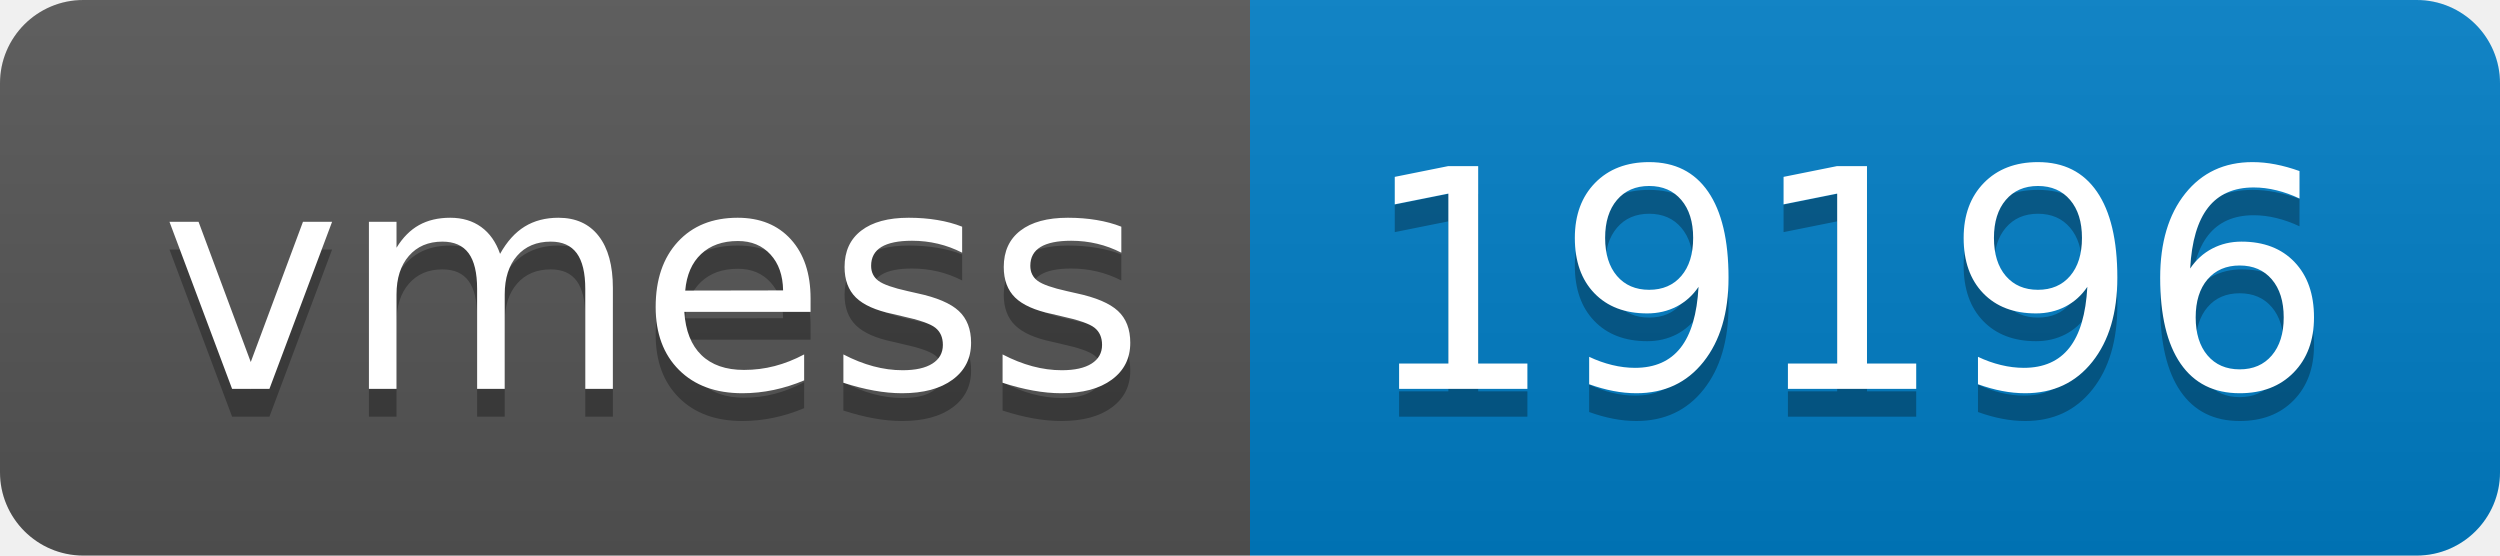
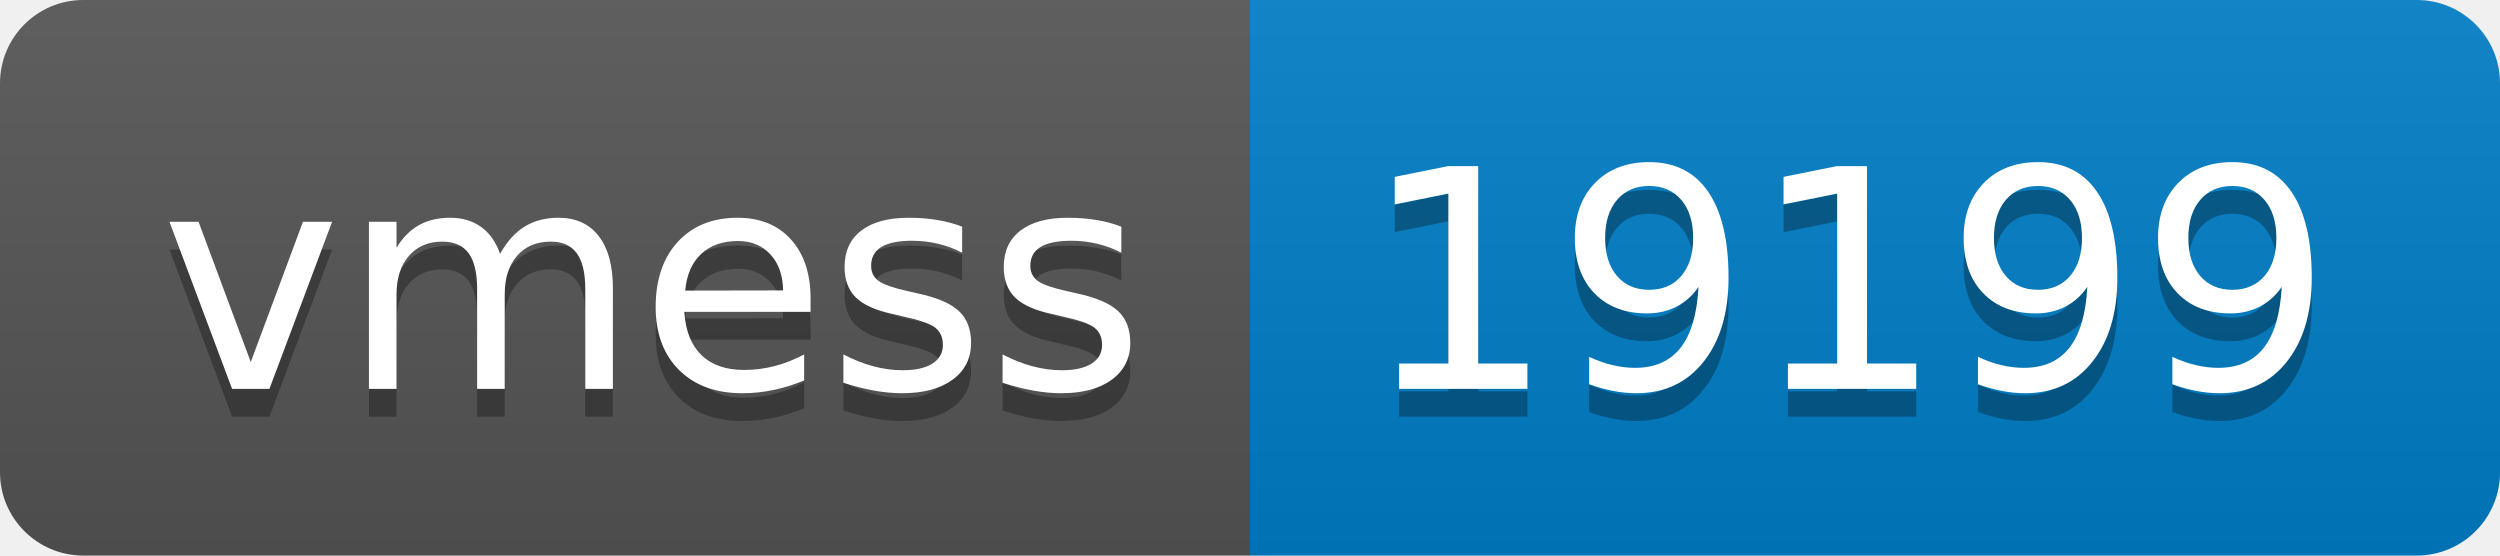
- <svg xmlns="http://www.w3.org/2000/svg" width="90" height="20" role="img" aria-label="vmess: 19196">
+ <svg xmlns="http://www.w3.org/2000/svg" width="90" height="20" role="img" aria-label="vmess: 19199">
  <linearGradient id="s" x2="0" y2="100%">
    <stop offset="0" stop-color="#bbb" stop-opacity=".1" />
    <stop offset="1" stop-opacity=".1" />
  </linearGradient>
  <clipPath id="r">
    <rect width="90" height="20" rx="3" fill="#fff" />
  </clipPath>
  <g clip-path="url(#r)">
    <rect width="45" height="20" fill="#555" />
    <rect x="45" width="45" height="20" fill="#007ec6" />
    <rect width="90" height="20" fill="url(#s)" />
  </g>
  <g fill="#fff" text-anchor="middle" font-family="Verdana,Geneva,DejaVu Sans,sans-serif" text-rendering="geometricPrecision" font-size="110">
    <text aria-hidden="true" x="235" y="150" fill="#010101" fill-opacity=".3" transform="scale(.1)" textLength="350">vmess</text>
    <text x="235" y="140" transform="scale(.1)" fill="#fff" textLength="350">vmess</text>
-     <text aria-hidden="true" x="665" y="150" fill="#010101" fill-opacity=".3" transform="scale(.1)" textLength="350">19196</text>
-     <text x="665" y="140" transform="scale(.1)" fill="#fff" textLength="350">19196</text>
+     <text aria-hidden="true" x="665" y="150" fill="#010101" fill-opacity=".3" transform="scale(.1)" textLength="350">19199</text>
+     <text x="665" y="140" transform="scale(.1)" fill="#fff" textLength="350">19199</text>
  </g>
</svg>
